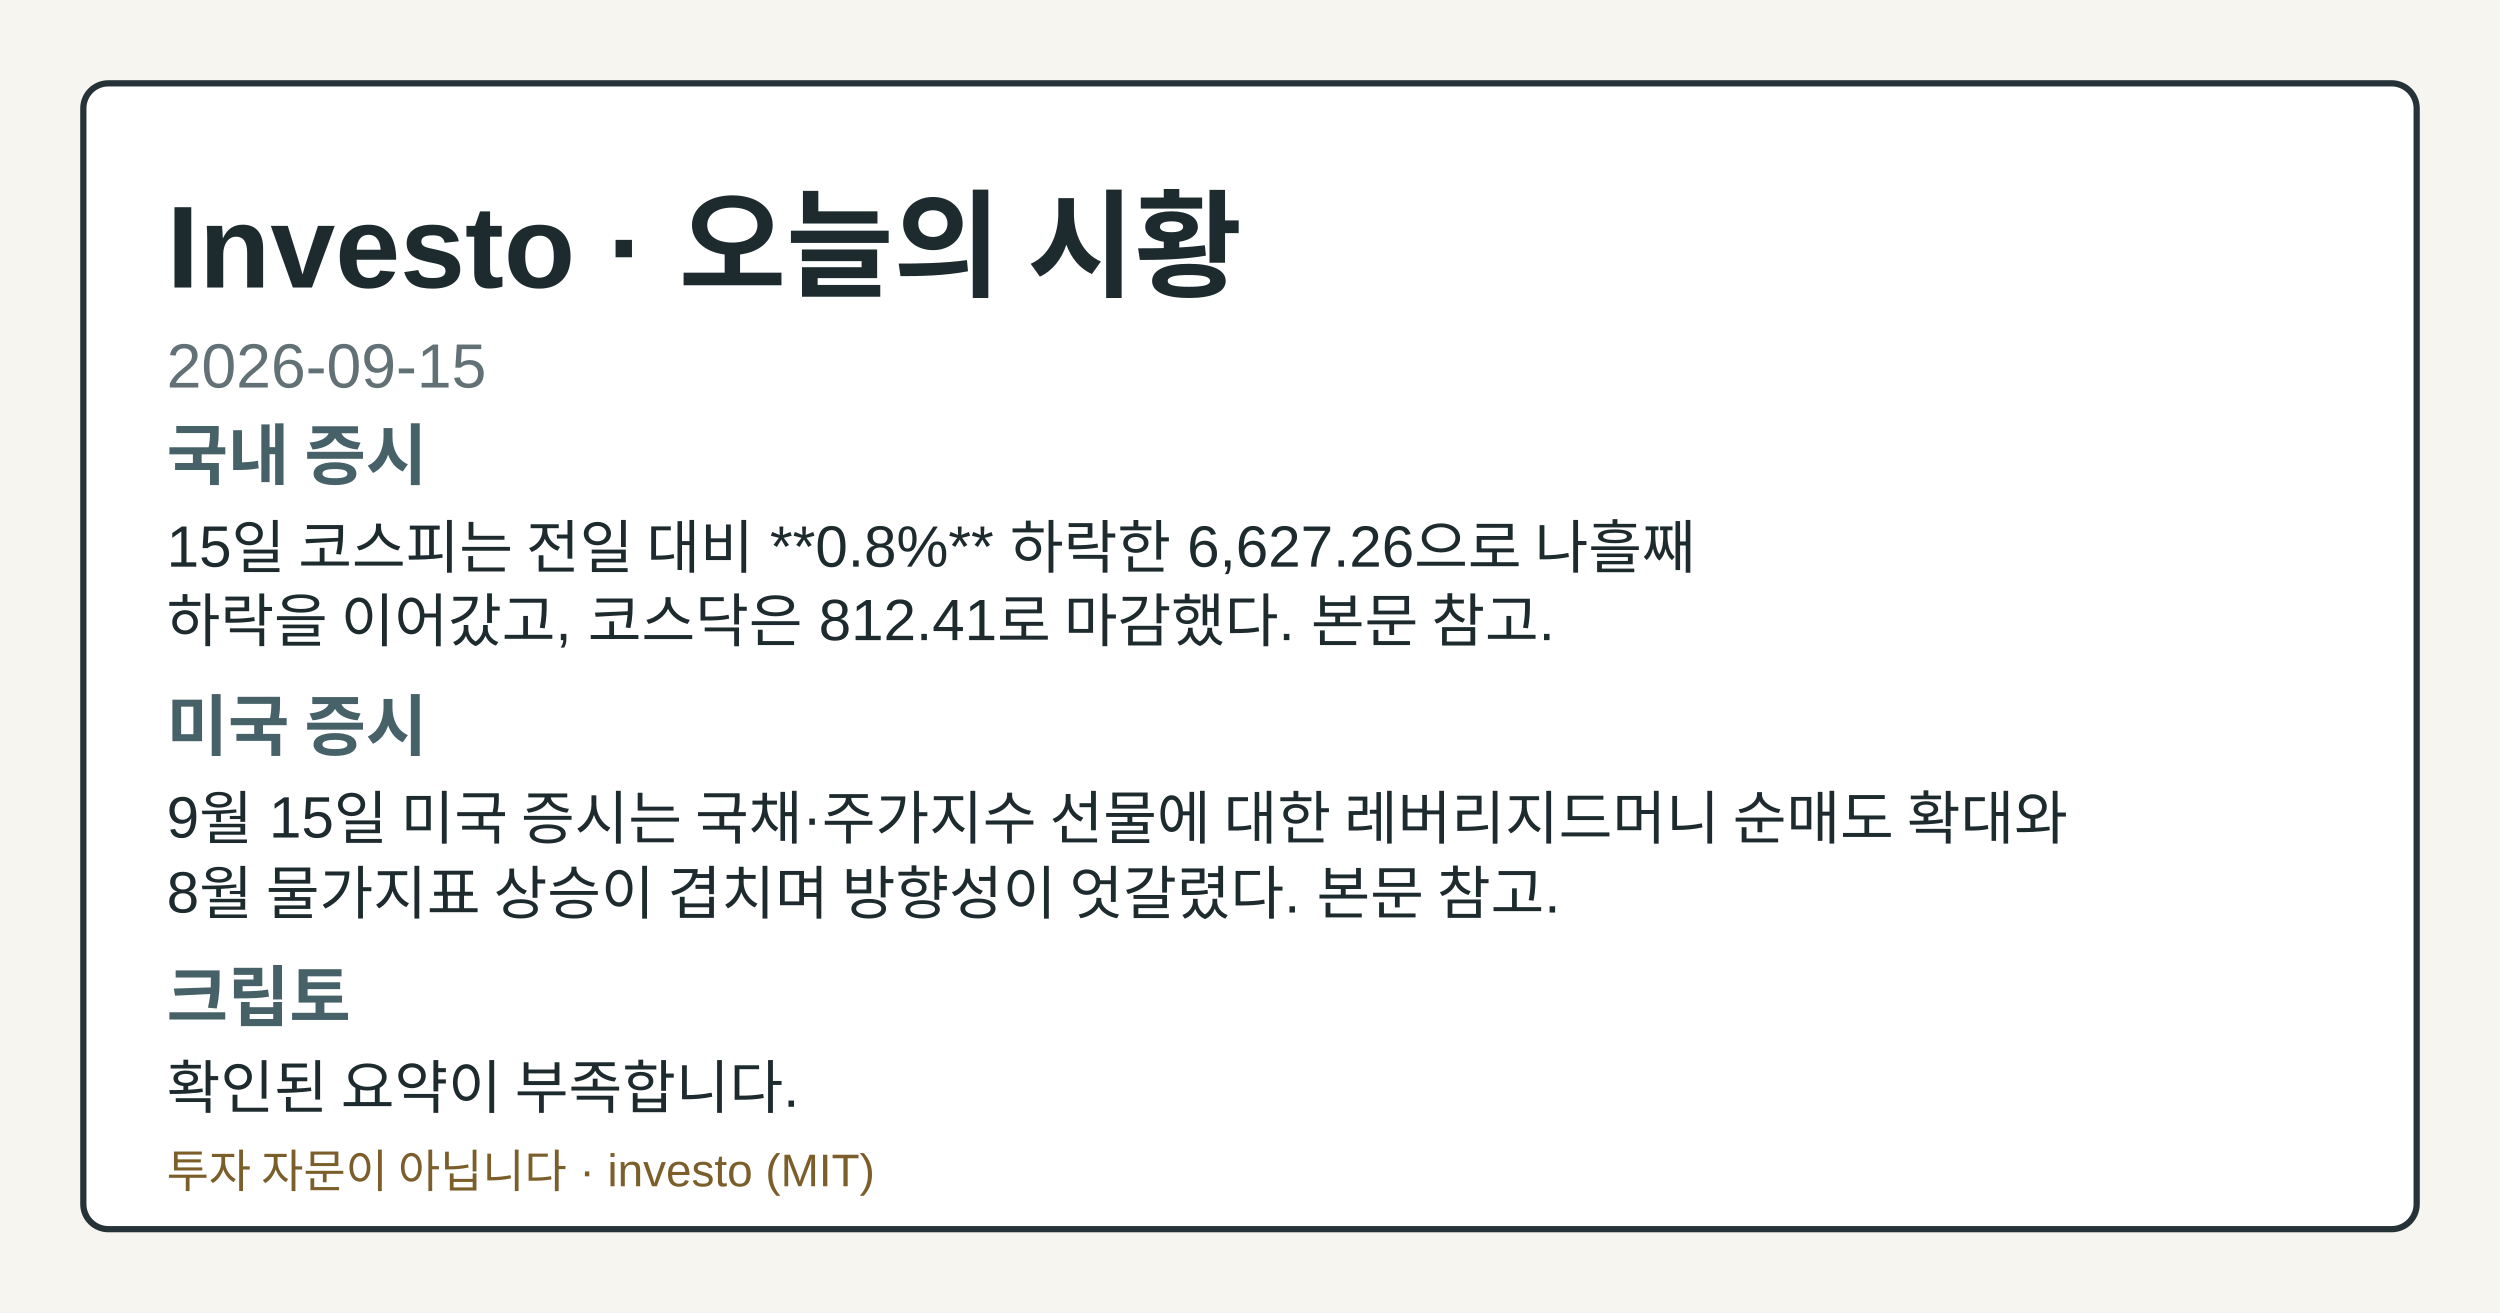
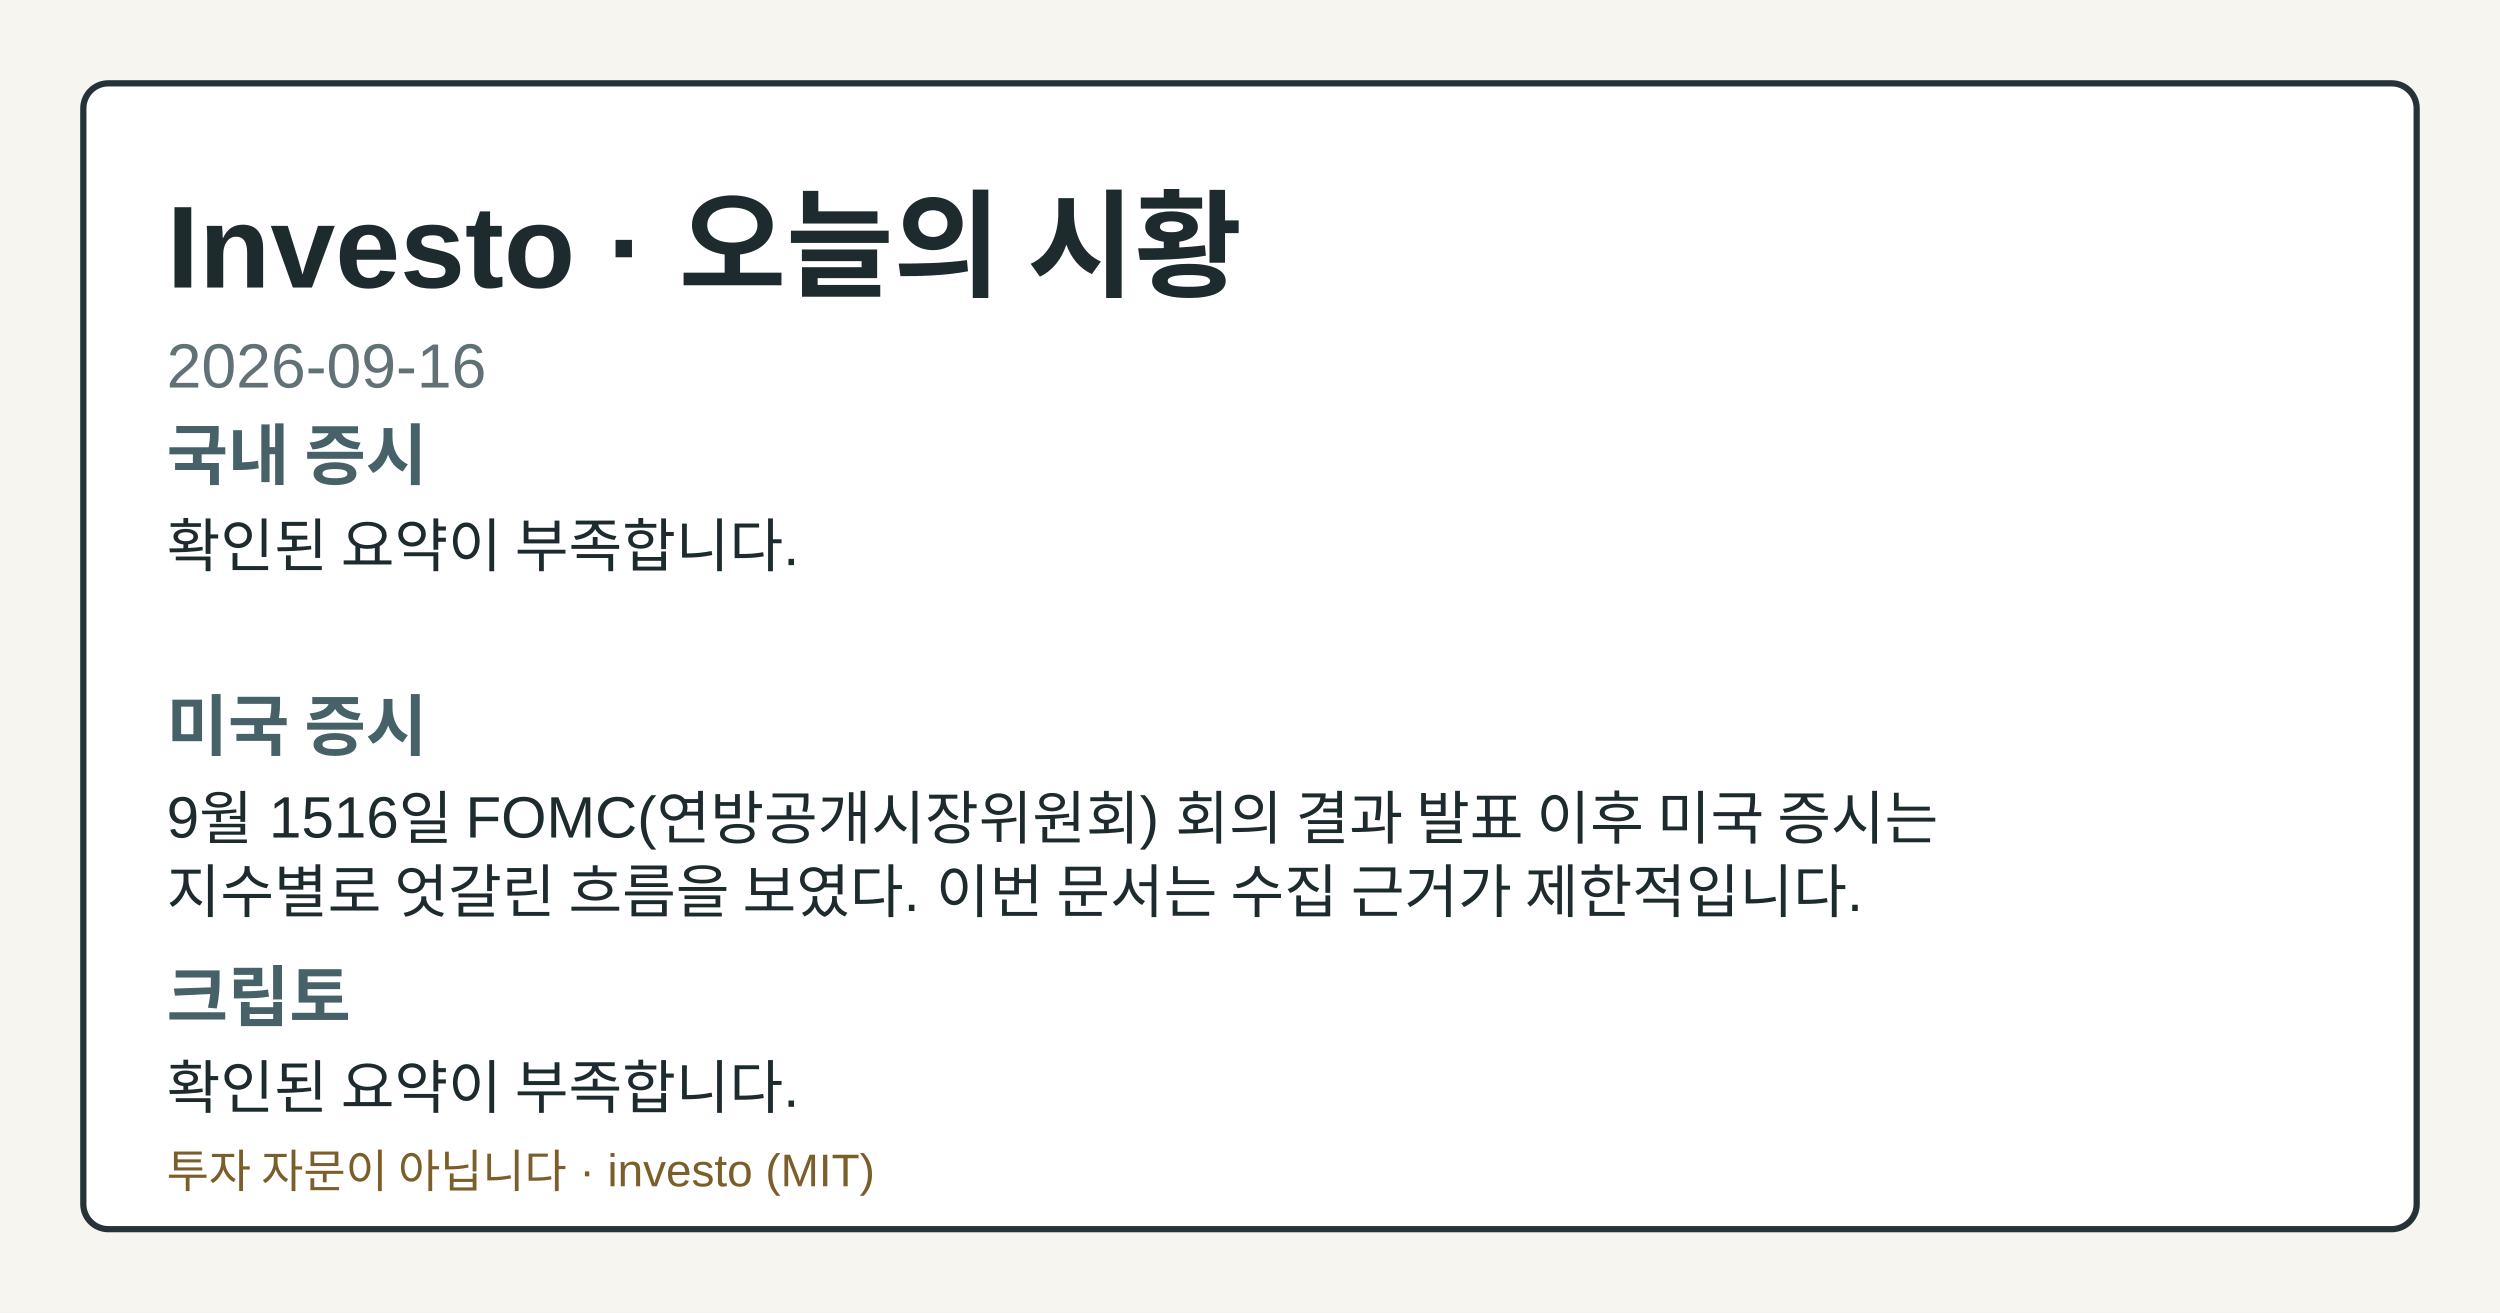
- <svg xmlns="http://www.w3.org/2000/svg" width="1200" height="630" viewBox="0 0 1200 630" role="img" aria-label="Investo 2026-09-15 시황 OG 카드">
+ <svg xmlns="http://www.w3.org/2000/svg" width="1200" height="630" viewBox="0 0 1200 630" role="img" aria-label="Investo 2026-09-16 시황 OG 카드">
  <style>.og-bg{fill:#f7f5ef;}.og-frame{fill:#ffffff;stroke:#253238;}.og-title{fill:#1d2b2f;}.og-subtitle{fill:#617176;}.og-label{fill:#476169;}.og-text{fill:#1d2b2f;}.og-disclaimer{fill:#7b5e2a;}@media (prefers-color-scheme: dark){.og-bg{fill:#0f1417;}.og-frame{fill:#1a2026;stroke:#9fb1ba;}.og-title{fill:#f4f6f8;}.og-subtitle{fill:#bfcdd4;}.og-label{fill:#a8c0c8;}.og-text{fill:#e8eef1;}.og-disclaimer{fill:#e2c489;}}</style>
  <rect class="og-bg" width="1200" height="630" />
  <rect class="og-frame" x="40" y="40" width="1120" height="550" rx="12" stroke-width="3" />
  <text class="og-title" x="80" y="138" font-family="&quot;Noto Sans KR&quot;, Arial, sans-serif" font-size="56" font-weight="700">Investo · 오늘의 시황</text>
-   <text class="og-subtitle" x="80" y="186" font-family="&quot;Noto Sans KR&quot;, Arial, sans-serif" font-size="30">2026-09-15</text>
+   <text class="og-subtitle" x="80" y="186" font-family="&quot;Noto Sans KR&quot;, Arial, sans-serif" font-size="30">2026-09-16</text>
  <text class="og-label" x="80" y="230" font-family="&quot;Noto Sans KR&quot;, Arial, sans-serif" font-size="32" font-weight="700">국내 증시</text>
-   <text class="og-text" x="80" y="272" font-family="&quot;Noto Sans KR&quot;, Arial, sans-serif" font-size="28">15일 코스피는 전일 대비 **0.8%** 하락한 6,627.26으로 나흘째</text>
-   <text class="og-text" x="80" y="308" font-family="&quot;Noto Sans KR&quot;, Arial, sans-serif" font-size="28">하락을 이어갔고, 코스닥은 812.41로 마감했다. 본문 참고.</text>
+   <text class="og-text" x="80" y="272" font-family="&quot;Noto Sans KR&quot;, Arial, sans-serif" font-size="28">확인된 요약이 부족합니다.</text>
  <text class="og-label" x="80" y="360" font-family="&quot;Noto Sans KR&quot;, Arial, sans-serif" font-size="32" font-weight="700">미국 증시</text>
-   <text class="og-text" x="80" y="402" font-family="&quot;Noto Sans KR&quot;, Arial, sans-serif" font-size="28">9월 15일 미국 증시는 국채·주가지수 선물에 대한 레버리지드머니 순매도 확대와</text>
-   <text class="og-text" x="80" y="438" font-family="&quot;Noto Sans KR&quot;, Arial, sans-serif" font-size="28">8월 물가지표 상승이 겹치며 방향성이 엇갈렸다. 본문 참고.</text>
+   <text class="og-text" x="80" y="402" font-family="&quot;Noto Sans KR&quot;, Arial, sans-serif" font-size="28">9월 1516일 FOMC(연방공개시장위원회) 회의 결과 발표 이후 미국 증시는</text>
+   <text class="og-text" x="80" y="438" font-family="&quot;Noto Sans KR&quot;, Arial, sans-serif" font-size="28">지수별로 엇갈린 흐름을 보였다. 이번 문서는 수집 근거가 제한적입니다.</text>
  <text class="og-label" x="80" y="490" font-family="&quot;Noto Sans KR&quot;, Arial, sans-serif" font-size="32" font-weight="700">크립토</text>
  <text class="og-text" x="80" y="532" font-family="&quot;Noto Sans KR&quot;, Arial, sans-serif" font-size="28">확인된 요약이 부족합니다.</text>
  <text class="og-disclaimer" x="80" y="570" font-family="&quot;Noto Sans KR&quot;, Arial, sans-serif" font-size="22">투자 자문이 아닙니다 · investo (MIT)</text>
</svg>
